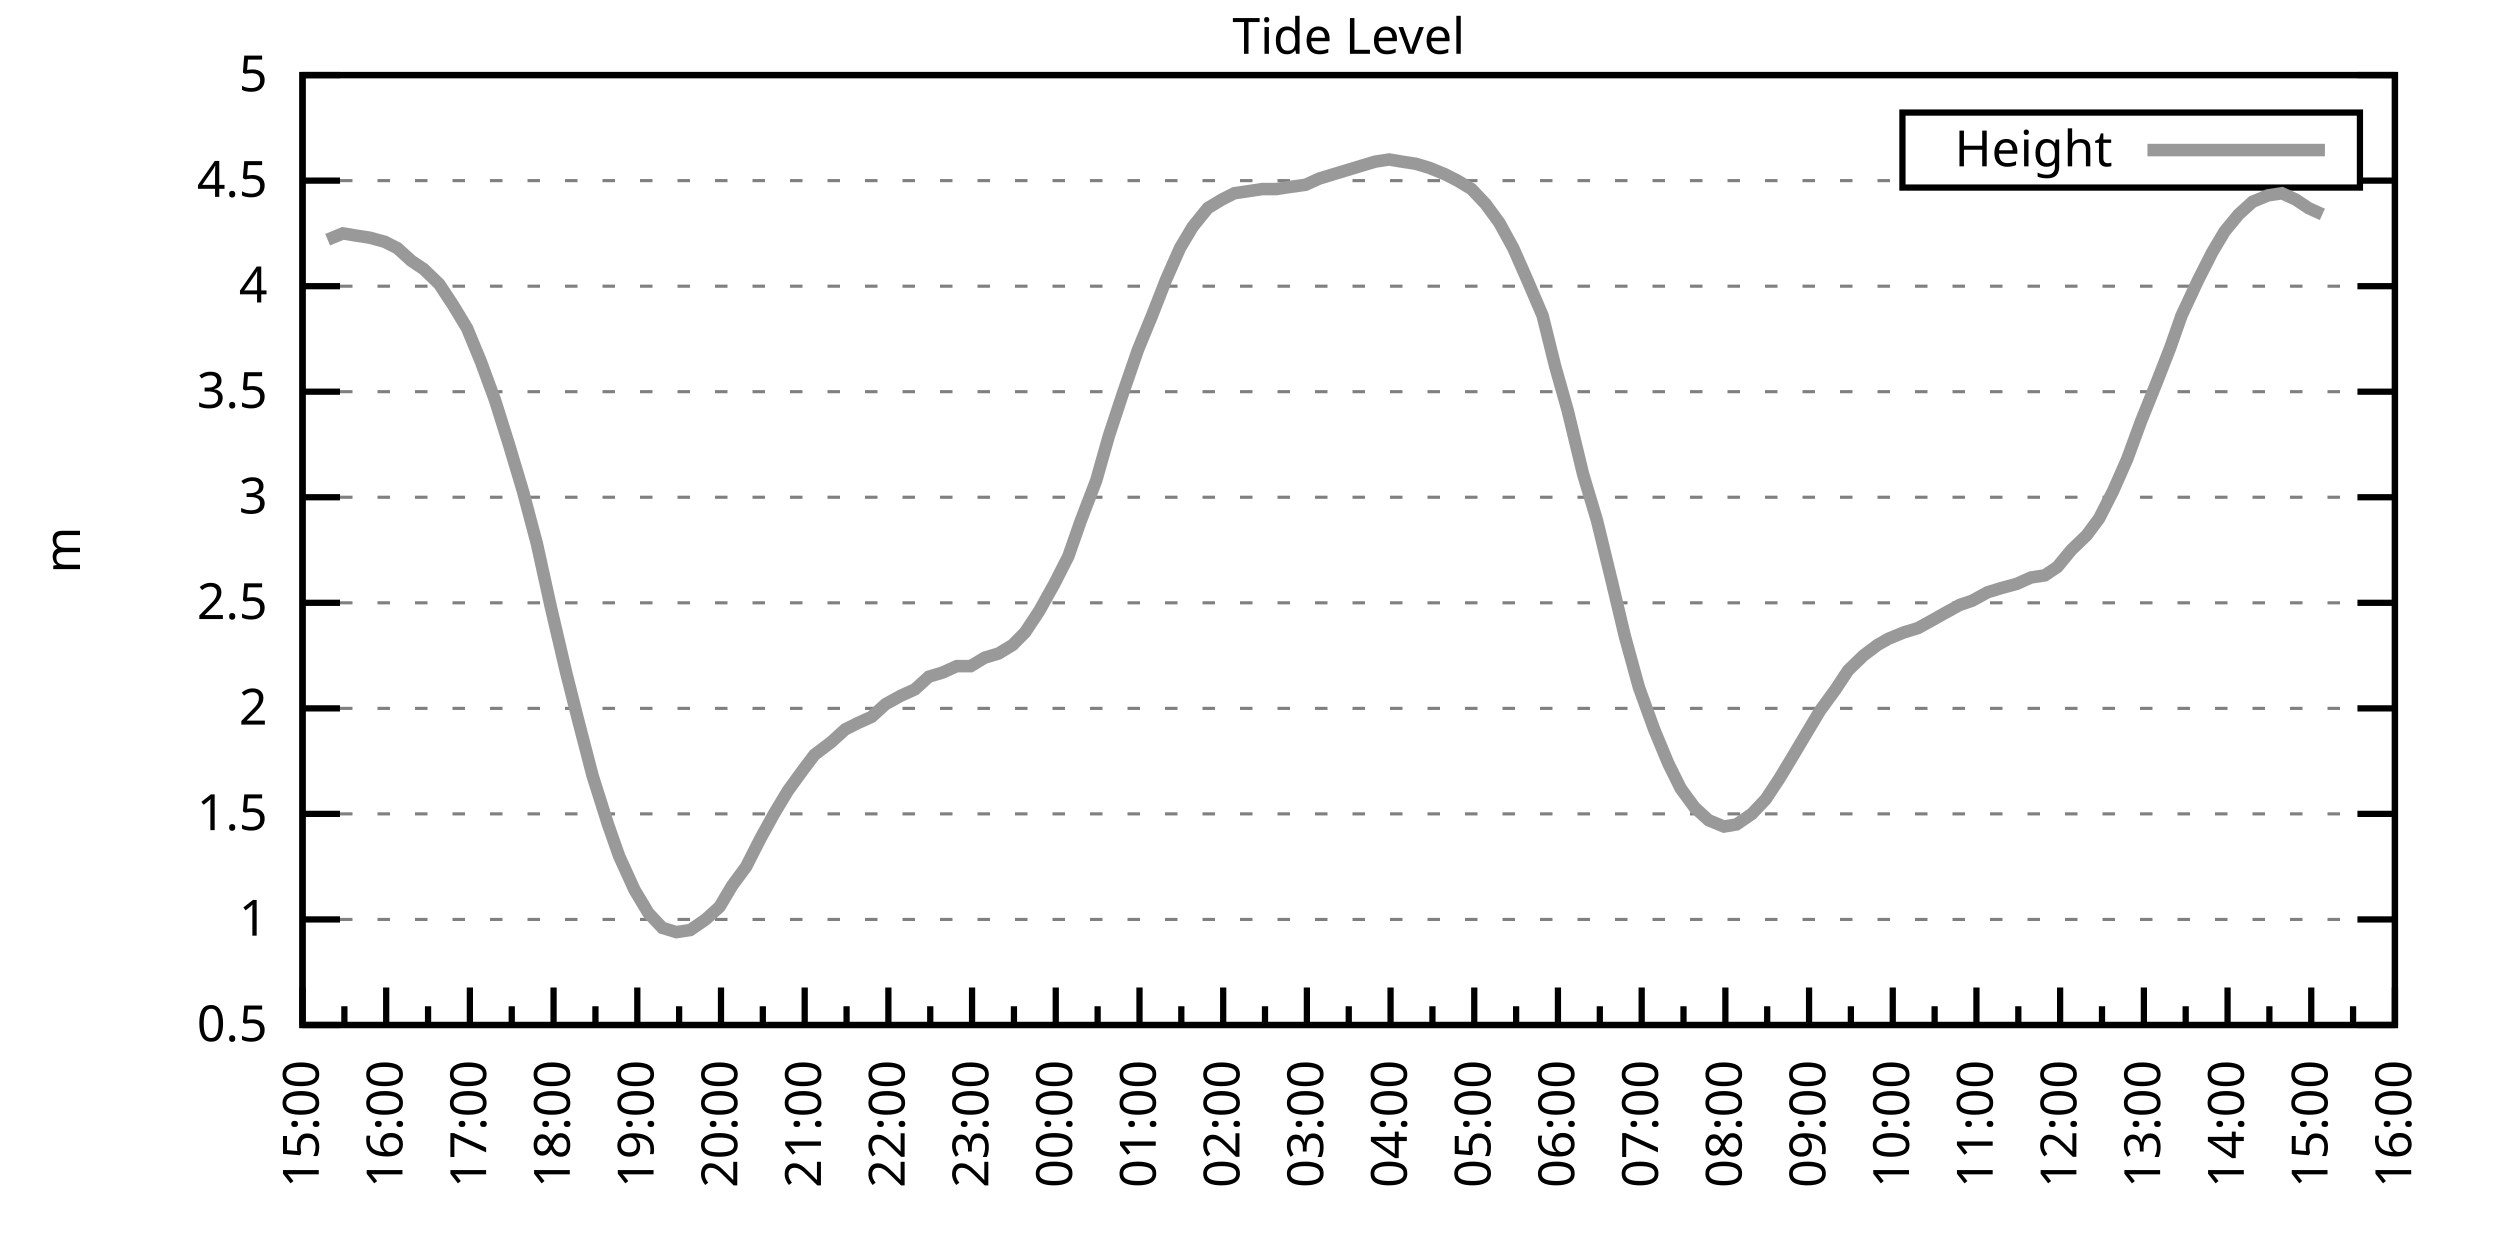
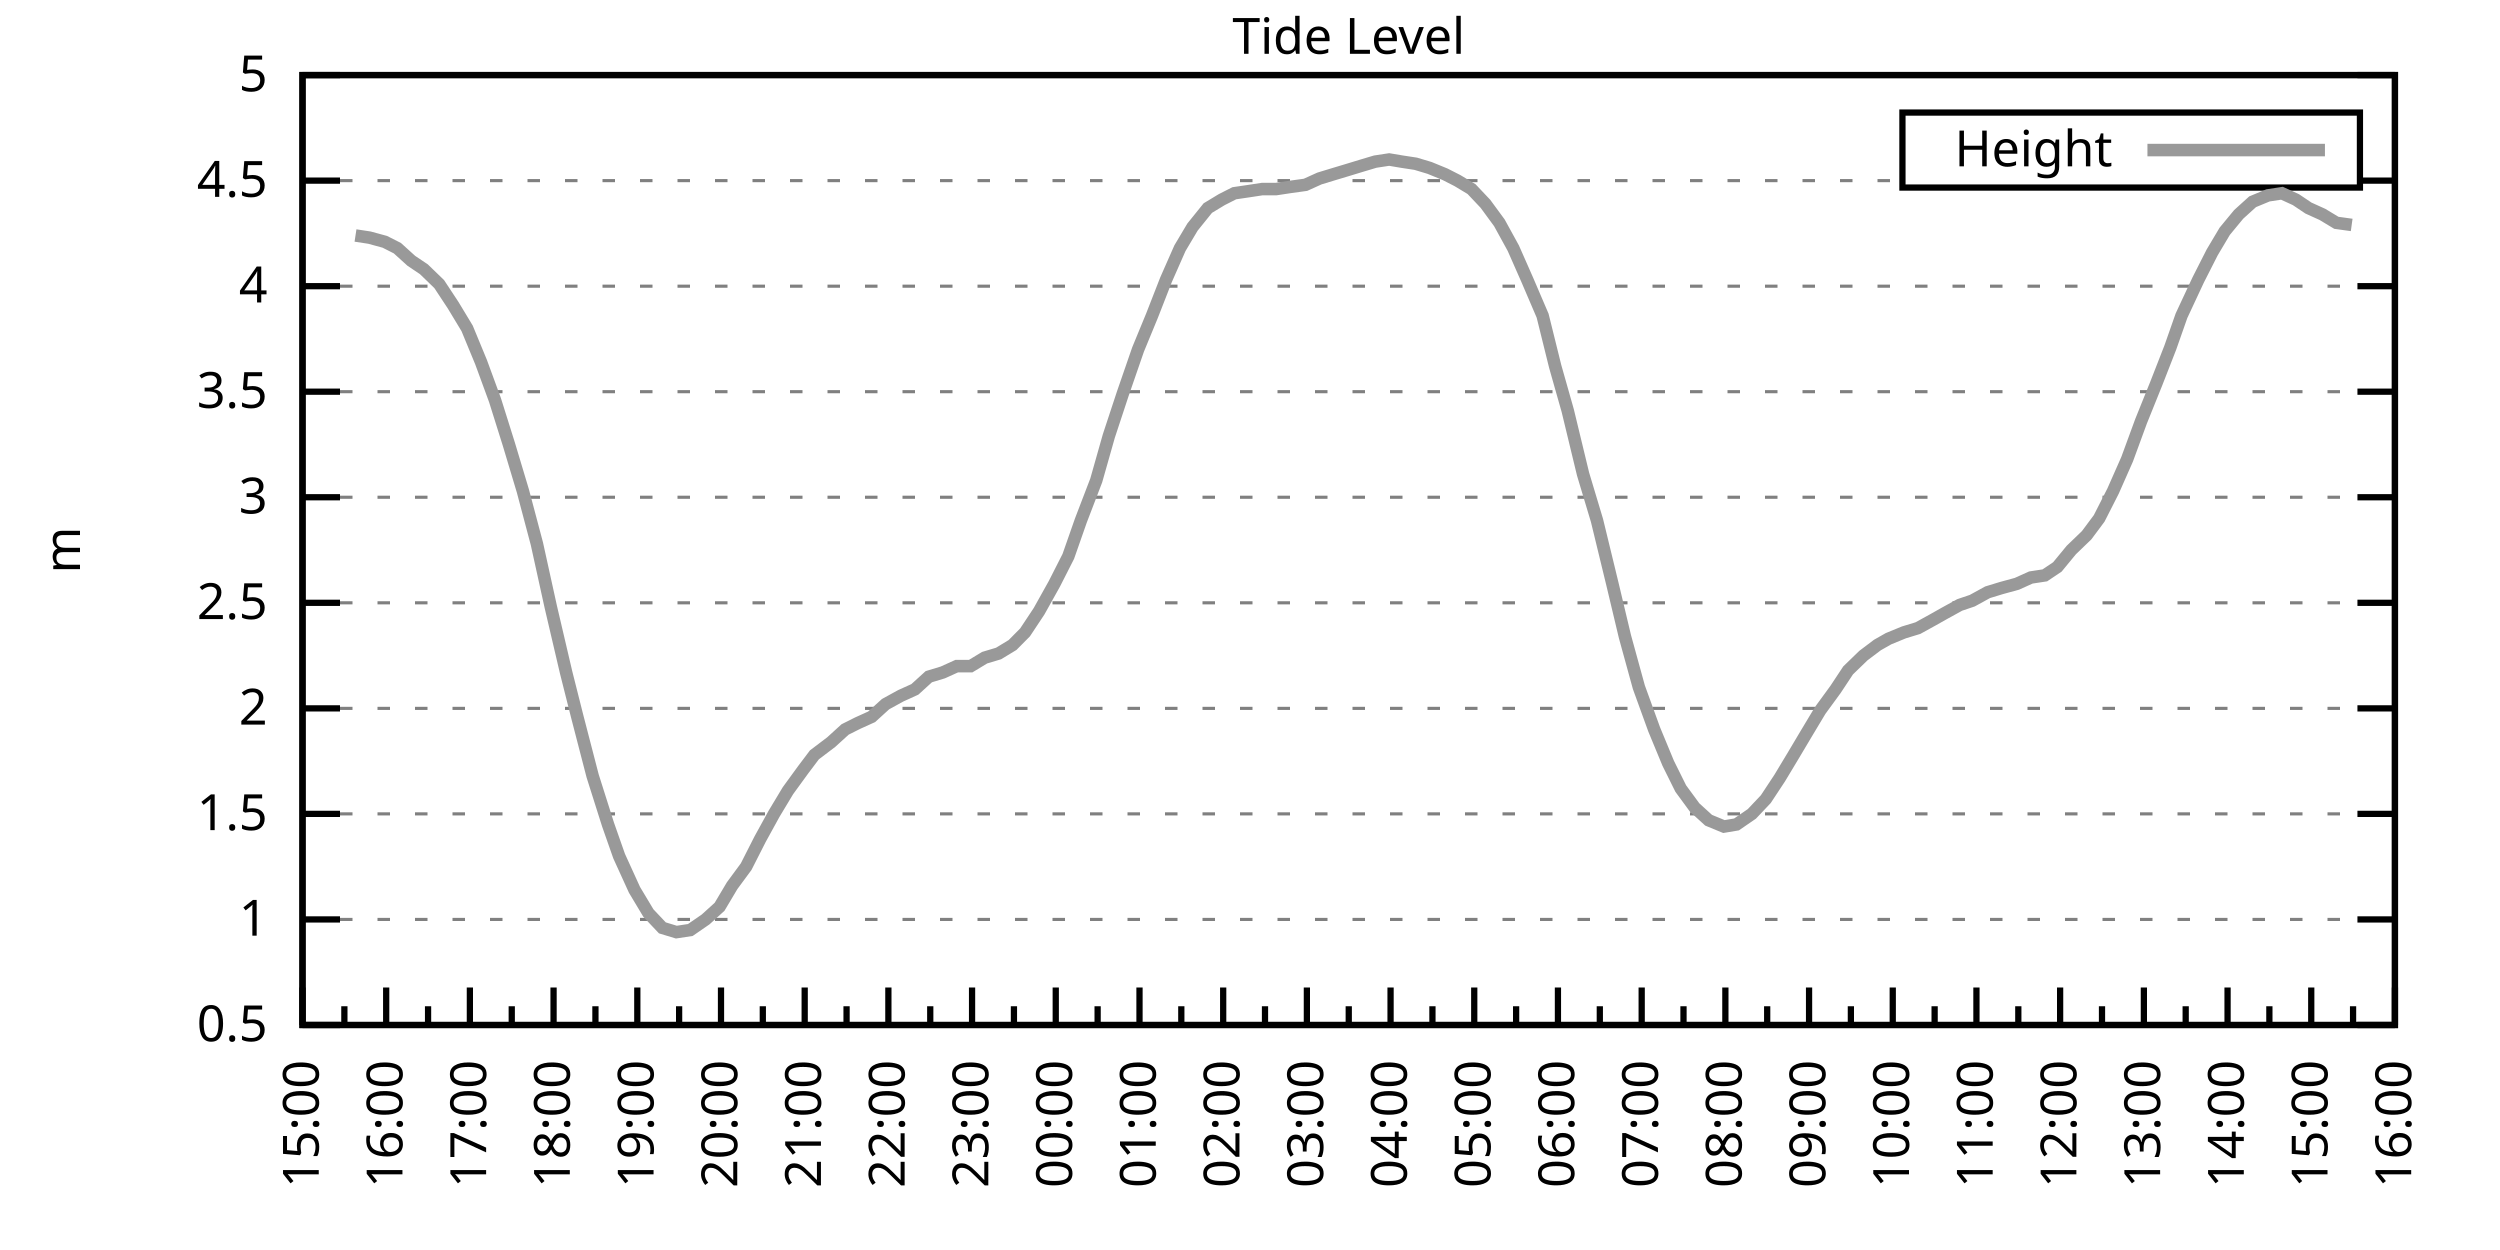
<svg xmlns="http://www.w3.org/2000/svg" xmlns:xlink="http://www.w3.org/1999/xlink" width="400" height="200" viewBox="0 0 400 200">
  <g id="gnuplot_canvas">
    <rect x="0" y="0" width="400" height="200" fill="none" />
    <defs>
      <circle id="gpDot" r="0.5" stroke-width="0.5" stroke="currentColor" />
      <path id="gpPt0" stroke-width="0.333" stroke="currentColor" d="M-1,0 h2 M0,-1 v2" />
      <path id="gpPt1" stroke-width="0.333" stroke="currentColor" d="M-1,-1 L1,1 M1,-1 L-1,1" />
      <path id="gpPt2" stroke-width="0.333" stroke="currentColor" d="M-1,0 L1,0 M0,-1 L0,1 M-1,-1 L1,1 M-1,1 L1,-1" />
      <rect id="gpPt3" stroke-width="0.333" stroke="currentColor" x="-1" y="-1" width="2" height="2" />
      <rect id="gpPt4" stroke-width="0.333" stroke="currentColor" fill="currentColor" x="-1" y="-1" width="2" height="2" />
      <circle id="gpPt5" stroke-width="0.333" stroke="currentColor" cx="0" cy="0" r="1" />
      <use xlink:href="#gpPt5" id="gpPt6" fill="currentColor" stroke="none" />
      <path id="gpPt7" stroke-width="0.333" stroke="currentColor" d="M0,-1.33 L-1.33,0.67 L1.33,0.67 z" />
      <use xlink:href="#gpPt7" id="gpPt8" fill="currentColor" stroke="none" />
      <use xlink:href="#gpPt7" id="gpPt9" stroke="currentColor" transform="rotate(180)" />
      <use xlink:href="#gpPt9" id="gpPt10" fill="currentColor" stroke="none" />
      <use xlink:href="#gpPt3" id="gpPt11" stroke="currentColor" transform="rotate(45)" />
      <use xlink:href="#gpPt11" id="gpPt12" fill="currentColor" stroke="none" />
      <path id="gpPt13" stroke-width="0.333" stroke="currentColor" d="M0,1.330 L1.265,0.411 L0.782,-1.067 L-0.782,-1.076 L-1.265,0.411 z" />
      <use xlink:href="#gpPt13" id="gpPt14" fill="currentColor" stroke="none" />
      <filter id="textbox" filterUnits="objectBoundingBox" x="0" y="0" height="1" width="1">
        <feFlood flood-color="white" flood-opacity="1" result="bgnd" />
        <feComposite in="SourceGraphic" in2="bgnd" operator="atop" />
      </filter>
      <filter id="greybox" filterUnits="objectBoundingBox" x="0" y="0" height="1" width="1">
        <feFlood flood-color="lightgrey" flood-opacity="1" result="grey" />
        <feComposite in="SourceGraphic" in2="grey" operator="atop" />
      </filter>
    </defs>
    <g fill="none" color="white" stroke="currentColor" stroke-width="1.00" stroke-linecap="butt" stroke-linejoin="miter">
</g>
    <g fill="none" color="black" stroke="currentColor" stroke-width="1.00" stroke-linecap="butt" stroke-linejoin="miter">
      <g stroke="none" shape-rendering="crispEdges">
        <polygon fill="rgb(255, 255, 255)" points="48.40,164.00 383.18,164.00 383.18,12.02 48.40,12.02 " />
      </g>
    </g>
    <g fill="none" color="black" stroke="currentColor" stroke-width="1.00" stroke-linecap="butt" stroke-linejoin="miter">
</g>
    <g fill="none" color="black" stroke="black" stroke-width="0.50" stroke-linecap="butt" stroke-linejoin="miter">
</g>
    <g fill="none" color="gray" stroke="currentColor" stroke-width="0.50" stroke-linecap="butt" stroke-linejoin="miter">
      <path stroke="gray" stroke-dasharray="2,4" class="gridline" d="M48.40,164.00 L383.19,164.00  " />
    </g>
    <g fill="none" color="gray" stroke="gray" stroke-width="1.00" stroke-linecap="butt" stroke-linejoin="miter">
</g>
    <g fill="none" color="black" stroke="currentColor" stroke-width="1.00" stroke-linecap="butt" stroke-linejoin="miter">
      <path stroke="black" d="M48.40,164.00 L54.40,164.00 M383.19,164.00 L377.19,164.00  " />
      <g transform="translate(42.80,166.60)" stroke="none" fill="black" font-family="Sans" font-size="8.00" text-anchor="end">
        <text>
          <tspan font-family="Sans"> 0.5</tspan>
        </text>
      </g>
    </g>
    <g fill="none" color="black" stroke="currentColor" stroke-width="1.00" stroke-linecap="butt" stroke-linejoin="miter">
</g>
    <g fill="none" color="black" stroke="black" stroke-width="0.50" stroke-linecap="butt" stroke-linejoin="miter">
</g>
    <g fill="none" color="gray" stroke="currentColor" stroke-width="0.50" stroke-linecap="butt" stroke-linejoin="miter">
      <path stroke="gray" stroke-dasharray="2,4" class="gridline" d="M48.40,147.11 L383.19,147.11  " />
    </g>
    <g fill="none" color="gray" stroke="gray" stroke-width="1.00" stroke-linecap="butt" stroke-linejoin="miter">
</g>
    <g fill="none" color="black" stroke="currentColor" stroke-width="1.00" stroke-linecap="butt" stroke-linejoin="miter">
      <path stroke="black" d="M48.40,147.11 L54.40,147.11 M383.19,147.11 L377.19,147.11  " />
      <g transform="translate(42.80,149.71)" stroke="none" fill="black" font-family="Sans" font-size="8.00" text-anchor="end">
        <text>
          <tspan font-family="Sans"> 1</tspan>
        </text>
      </g>
    </g>
    <g fill="none" color="black" stroke="currentColor" stroke-width="1.00" stroke-linecap="butt" stroke-linejoin="miter">
</g>
    <g fill="none" color="black" stroke="black" stroke-width="0.50" stroke-linecap="butt" stroke-linejoin="miter">
</g>
    <g fill="none" color="gray" stroke="currentColor" stroke-width="0.50" stroke-linecap="butt" stroke-linejoin="miter">
      <path stroke="gray" stroke-dasharray="2,4" class="gridline" d="M48.40,130.22 L383.19,130.22  " />
    </g>
    <g fill="none" color="gray" stroke="gray" stroke-width="1.00" stroke-linecap="butt" stroke-linejoin="miter">
</g>
    <g fill="none" color="black" stroke="currentColor" stroke-width="1.00" stroke-linecap="butt" stroke-linejoin="miter">
      <path stroke="black" d="M48.40,130.22 L54.40,130.22 M383.19,130.22 L377.19,130.22  " />
      <g transform="translate(42.80,132.82)" stroke="none" fill="black" font-family="Sans" font-size="8.00" text-anchor="end">
        <text>
          <tspan font-family="Sans"> 1.5</tspan>
        </text>
      </g>
    </g>
    <g fill="none" color="black" stroke="currentColor" stroke-width="1.00" stroke-linecap="butt" stroke-linejoin="miter">
</g>
    <g fill="none" color="black" stroke="black" stroke-width="0.50" stroke-linecap="butt" stroke-linejoin="miter">
</g>
    <g fill="none" color="gray" stroke="currentColor" stroke-width="0.50" stroke-linecap="butt" stroke-linejoin="miter">
      <path stroke="gray" stroke-dasharray="2,4" class="gridline" d="M48.40,113.34 L383.19,113.34  " />
    </g>
    <g fill="none" color="gray" stroke="gray" stroke-width="1.00" stroke-linecap="butt" stroke-linejoin="miter">
</g>
    <g fill="none" color="black" stroke="currentColor" stroke-width="1.00" stroke-linecap="butt" stroke-linejoin="miter">
      <path stroke="black" d="M48.40,113.34 L54.40,113.34 M383.19,113.34 L377.19,113.34  " />
      <g transform="translate(42.80,115.94)" stroke="none" fill="black" font-family="Sans" font-size="8.00" text-anchor="end">
        <text>
          <tspan font-family="Sans"> 2</tspan>
        </text>
      </g>
    </g>
    <g fill="none" color="black" stroke="currentColor" stroke-width="1.00" stroke-linecap="butt" stroke-linejoin="miter">
</g>
    <g fill="none" color="black" stroke="black" stroke-width="0.50" stroke-linecap="butt" stroke-linejoin="miter">
</g>
    <g fill="none" color="gray" stroke="currentColor" stroke-width="0.50" stroke-linecap="butt" stroke-linejoin="miter">
      <path stroke="gray" stroke-dasharray="2,4" class="gridline" d="M48.40,96.45 L383.19,96.45  " />
    </g>
    <g fill="none" color="gray" stroke="gray" stroke-width="1.00" stroke-linecap="butt" stroke-linejoin="miter">
</g>
    <g fill="none" color="black" stroke="currentColor" stroke-width="1.00" stroke-linecap="butt" stroke-linejoin="miter">
      <path stroke="black" d="M48.40,96.45 L54.40,96.45 M383.19,96.45 L377.19,96.45  " />
      <g transform="translate(42.80,99.05)" stroke="none" fill="black" font-family="Sans" font-size="8.00" text-anchor="end">
        <text>
          <tspan font-family="Sans"> 2.5</tspan>
        </text>
      </g>
    </g>
    <g fill="none" color="black" stroke="currentColor" stroke-width="1.00" stroke-linecap="butt" stroke-linejoin="miter">
</g>
    <g fill="none" color="black" stroke="black" stroke-width="0.50" stroke-linecap="butt" stroke-linejoin="miter">
</g>
    <g fill="none" color="gray" stroke="currentColor" stroke-width="0.50" stroke-linecap="butt" stroke-linejoin="miter">
      <path stroke="gray" stroke-dasharray="2,4" class="gridline" d="M48.40,79.56 L383.19,79.56  " />
    </g>
    <g fill="none" color="gray" stroke="gray" stroke-width="1.00" stroke-linecap="butt" stroke-linejoin="miter">
</g>
    <g fill="none" color="black" stroke="currentColor" stroke-width="1.00" stroke-linecap="butt" stroke-linejoin="miter">
      <path stroke="black" d="M48.40,79.56 L54.40,79.56 M383.19,79.56 L377.19,79.56  " />
      <g transform="translate(42.80,82.16)" stroke="none" fill="black" font-family="Sans" font-size="8.00" text-anchor="end">
        <text>
          <tspan font-family="Sans"> 3</tspan>
        </text>
      </g>
    </g>
    <g fill="none" color="black" stroke="currentColor" stroke-width="1.00" stroke-linecap="butt" stroke-linejoin="miter">
</g>
    <g fill="none" color="black" stroke="black" stroke-width="0.50" stroke-linecap="butt" stroke-linejoin="miter">
</g>
    <g fill="none" color="gray" stroke="currentColor" stroke-width="0.50" stroke-linecap="butt" stroke-linejoin="miter">
      <path stroke="gray" stroke-dasharray="2,4" class="gridline" d="M48.40,62.67 L383.19,62.67  " />
    </g>
    <g fill="none" color="gray" stroke="gray" stroke-width="1.00" stroke-linecap="butt" stroke-linejoin="miter">
</g>
    <g fill="none" color="black" stroke="currentColor" stroke-width="1.00" stroke-linecap="butt" stroke-linejoin="miter">
      <path stroke="black" d="M48.40,62.67 L54.40,62.67 M383.19,62.67 L377.19,62.67  " />
      <g transform="translate(42.80,65.27)" stroke="none" fill="black" font-family="Sans" font-size="8.00" text-anchor="end">
        <text>
          <tspan font-family="Sans"> 3.5</tspan>
        </text>
      </g>
    </g>
    <g fill="none" color="black" stroke="currentColor" stroke-width="1.00" stroke-linecap="butt" stroke-linejoin="miter">
</g>
    <g fill="none" color="black" stroke="black" stroke-width="0.50" stroke-linecap="butt" stroke-linejoin="miter">
</g>
    <g fill="none" color="gray" stroke="currentColor" stroke-width="0.50" stroke-linecap="butt" stroke-linejoin="miter">
      <path stroke="gray" stroke-dasharray="2,4" class="gridline" d="M48.40,45.79 L383.19,45.79  " />
    </g>
    <g fill="none" color="gray" stroke="gray" stroke-width="1.00" stroke-linecap="butt" stroke-linejoin="miter">
</g>
    <g fill="none" color="black" stroke="currentColor" stroke-width="1.00" stroke-linecap="butt" stroke-linejoin="miter">
      <path stroke="black" d="M48.40,45.79 L54.40,45.79 M383.19,45.79 L377.19,45.79  " />
      <g transform="translate(42.80,48.39)" stroke="none" fill="black" font-family="Sans" font-size="8.00" text-anchor="end">
        <text>
          <tspan font-family="Sans"> 4</tspan>
        </text>
      </g>
    </g>
    <g fill="none" color="black" stroke="currentColor" stroke-width="1.00" stroke-linecap="butt" stroke-linejoin="miter">
</g>
    <g fill="none" color="black" stroke="black" stroke-width="0.50" stroke-linecap="butt" stroke-linejoin="miter">
</g>
    <g fill="none" color="gray" stroke="currentColor" stroke-width="0.50" stroke-linecap="butt" stroke-linejoin="miter">
      <path stroke="gray" stroke-dasharray="2,4" class="gridline" d="M48.40,28.90 L304.39,28.90 M377.59,28.90 L383.19,28.90  " />
    </g>
    <g fill="none" color="gray" stroke="gray" stroke-width="1.00" stroke-linecap="butt" stroke-linejoin="miter">
</g>
    <g fill="none" color="black" stroke="currentColor" stroke-width="1.00" stroke-linecap="butt" stroke-linejoin="miter">
      <path stroke="black" d="M48.40,28.90 L54.40,28.90 M383.19,28.90 L377.19,28.90  " />
      <g transform="translate(42.80,31.50)" stroke="none" fill="black" font-family="Sans" font-size="8.00" text-anchor="end">
        <text>
          <tspan font-family="Sans"> 4.5</tspan>
        </text>
      </g>
    </g>
    <g fill="none" color="black" stroke="currentColor" stroke-width="1.00" stroke-linecap="butt" stroke-linejoin="miter">
</g>
    <g fill="none" color="black" stroke="black" stroke-width="0.50" stroke-linecap="butt" stroke-linejoin="miter">
</g>
    <g fill="none" color="gray" stroke="currentColor" stroke-width="0.50" stroke-linecap="butt" stroke-linejoin="miter">
      <path stroke="gray" stroke-dasharray="2,4" class="gridline" d="M48.40,12.01 L383.19,12.01  " />
    </g>
    <g fill="none" color="gray" stroke="gray" stroke-width="1.00" stroke-linecap="butt" stroke-linejoin="miter">
</g>
    <g fill="none" color="black" stroke="currentColor" stroke-width="1.00" stroke-linecap="butt" stroke-linejoin="miter">
      <path stroke="black" d="M48.40,12.01 L54.40,12.01 M383.19,12.01 L377.19,12.01  " />
      <g transform="translate(42.80,14.61)" stroke="none" fill="black" font-family="Sans" font-size="8.00" text-anchor="end">
        <text>
          <tspan font-family="Sans"> 5</tspan>
        </text>
      </g>
    </g>
    <g fill="none" color="black" stroke="currentColor" stroke-width="1.00" stroke-linecap="butt" stroke-linejoin="miter">
      <path stroke="black" d="M48.40,164.00 L48.40,158.00  " />
      <g transform="translate(51.00,169.60) rotate(270)" stroke="none" fill="black" font-family="Sans" font-size="8.00" text-anchor="end">
        <text>
          <tspan font-family="Sans">15:00</tspan>
        </text>
      </g>
    </g>
    <g fill="none" color="black" stroke="currentColor" stroke-width="1.00" stroke-linecap="butt" stroke-linejoin="miter">
      <path stroke="black" d="M55.10,164.00 L55.10,161.00 M61.79,164.00 L61.79,158.00  " />
      <g transform="translate(64.39,169.60) rotate(270)" stroke="none" fill="black" font-family="Sans" font-size="8.00" text-anchor="end">
        <text>
          <tspan font-family="Sans">16:00</tspan>
        </text>
      </g>
    </g>
    <g fill="none" color="black" stroke="currentColor" stroke-width="1.00" stroke-linecap="butt" stroke-linejoin="miter">
      <path stroke="black" d="M68.49,164.00 L68.49,161.00 M75.18,164.00 L75.18,158.00  " />
      <g transform="translate(77.78,169.60) rotate(270)" stroke="none" fill="black" font-family="Sans" font-size="8.00" text-anchor="end">
        <text>
          <tspan font-family="Sans">17:00</tspan>
        </text>
      </g>
    </g>
    <g fill="none" color="black" stroke="currentColor" stroke-width="1.00" stroke-linecap="butt" stroke-linejoin="miter">
      <path stroke="black" d="M81.88,164.00 L81.88,161.00 M88.57,164.00 L88.57,158.00  " />
      <g transform="translate(91.17,169.60) rotate(270)" stroke="none" fill="black" font-family="Sans" font-size="8.00" text-anchor="end">
        <text>
          <tspan font-family="Sans">18:00</tspan>
        </text>
      </g>
    </g>
    <g fill="none" color="black" stroke="currentColor" stroke-width="1.00" stroke-linecap="butt" stroke-linejoin="miter">
      <path stroke="black" d="M95.27,164.00 L95.27,161.00 M101.97,164.00 L101.97,158.00  " />
      <g transform="translate(104.57,169.60) rotate(270)" stroke="none" fill="black" font-family="Sans" font-size="8.00" text-anchor="end">
        <text>
          <tspan font-family="Sans">19:00</tspan>
        </text>
      </g>
    </g>
    <g fill="none" color="black" stroke="currentColor" stroke-width="1.00" stroke-linecap="butt" stroke-linejoin="miter">
      <path stroke="black" d="M108.66,164.00 L108.66,161.00 M115.36,164.00 L115.36,158.00  " />
      <g transform="translate(117.96,169.60) rotate(270)" stroke="none" fill="black" font-family="Sans" font-size="8.00" text-anchor="end">
        <text>
          <tspan font-family="Sans">20:00</tspan>
        </text>
      </g>
    </g>
    <g fill="none" color="black" stroke="currentColor" stroke-width="1.00" stroke-linecap="butt" stroke-linejoin="miter">
      <path stroke="black" d="M122.05,164.00 L122.05,161.00 M128.75,164.00 L128.75,158.00  " />
      <g transform="translate(131.35,169.60) rotate(270)" stroke="none" fill="black" font-family="Sans" font-size="8.00" text-anchor="end">
        <text>
          <tspan font-family="Sans">21:00</tspan>
        </text>
      </g>
    </g>
    <g fill="none" color="black" stroke="currentColor" stroke-width="1.00" stroke-linecap="butt" stroke-linejoin="miter">
      <path stroke="black" d="M135.45,164.00 L135.45,161.00 M142.14,164.00 L142.14,158.00  " />
      <g transform="translate(144.74,169.60) rotate(270)" stroke="none" fill="black" font-family="Sans" font-size="8.00" text-anchor="end">
        <text>
          <tspan font-family="Sans">22:00</tspan>
        </text>
      </g>
    </g>
    <g fill="none" color="black" stroke="currentColor" stroke-width="1.00" stroke-linecap="butt" stroke-linejoin="miter">
      <path stroke="black" d="M148.84,164.00 L148.84,161.00 M155.53,164.00 L155.53,158.00  " />
      <g transform="translate(158.13,169.60) rotate(270)" stroke="none" fill="black" font-family="Sans" font-size="8.00" text-anchor="end">
        <text>
          <tspan font-family="Sans">23:00</tspan>
        </text>
      </g>
    </g>
    <g fill="none" color="black" stroke="currentColor" stroke-width="1.00" stroke-linecap="butt" stroke-linejoin="miter">
      <path stroke="black" d="M162.23,164.00 L162.23,161.00 M168.92,164.00 L168.92,158.00  " />
      <g transform="translate(171.52,169.60) rotate(270)" stroke="none" fill="black" font-family="Sans" font-size="8.00" text-anchor="end">
        <text>
          <tspan font-family="Sans">00:00</tspan>
        </text>
      </g>
    </g>
    <g fill="none" color="black" stroke="currentColor" stroke-width="1.00" stroke-linecap="butt" stroke-linejoin="miter">
      <path stroke="black" d="M175.62,164.00 L175.62,161.00 M182.32,164.00 L182.32,158.00  " />
      <g transform="translate(184.92,169.60) rotate(270)" stroke="none" fill="black" font-family="Sans" font-size="8.00" text-anchor="end">
        <text>
          <tspan font-family="Sans">01:00</tspan>
        </text>
      </g>
    </g>
    <g fill="none" color="black" stroke="currentColor" stroke-width="1.00" stroke-linecap="butt" stroke-linejoin="miter">
      <path stroke="black" d="M189.01,164.00 L189.01,161.00 M195.71,164.00 L195.71,158.00  " />
      <g transform="translate(198.31,169.60) rotate(270)" stroke="none" fill="black" font-family="Sans" font-size="8.00" text-anchor="end">
        <text>
          <tspan font-family="Sans">02:00</tspan>
        </text>
      </g>
    </g>
    <g fill="none" color="black" stroke="currentColor" stroke-width="1.00" stroke-linecap="butt" stroke-linejoin="miter">
      <path stroke="black" d="M202.40,164.00 L202.40,161.00 M209.10,164.00 L209.10,158.00  " />
      <g transform="translate(211.70,169.60) rotate(270)" stroke="none" fill="black" font-family="Sans" font-size="8.00" text-anchor="end">
        <text>
          <tspan font-family="Sans">03:00</tspan>
        </text>
      </g>
    </g>
    <g fill="none" color="black" stroke="currentColor" stroke-width="1.00" stroke-linecap="butt" stroke-linejoin="miter">
      <path stroke="black" d="M215.80,164.00 L215.80,161.00 M222.49,164.00 L222.49,158.00  " />
      <g transform="translate(225.09,169.60) rotate(270)" stroke="none" fill="black" font-family="Sans" font-size="8.00" text-anchor="end">
        <text>
          <tspan font-family="Sans">04:00</tspan>
        </text>
      </g>
    </g>
    <g fill="none" color="black" stroke="currentColor" stroke-width="1.00" stroke-linecap="butt" stroke-linejoin="miter">
      <path stroke="black" d="M229.19,164.00 L229.19,161.00 M235.88,164.00 L235.88,158.00  " />
      <g transform="translate(238.48,169.60) rotate(270)" stroke="none" fill="black" font-family="Sans" font-size="8.00" text-anchor="end">
        <text>
          <tspan font-family="Sans">05:00</tspan>
        </text>
      </g>
    </g>
    <g fill="none" color="black" stroke="currentColor" stroke-width="1.00" stroke-linecap="butt" stroke-linejoin="miter">
      <path stroke="black" d="M242.58,164.00 L242.58,161.00 M249.27,164.00 L249.27,158.00  " />
      <g transform="translate(251.87,169.60) rotate(270)" stroke="none" fill="black" font-family="Sans" font-size="8.00" text-anchor="end">
        <text>
          <tspan font-family="Sans">06:00</tspan>
        </text>
      </g>
    </g>
    <g fill="none" color="black" stroke="currentColor" stroke-width="1.00" stroke-linecap="butt" stroke-linejoin="miter">
      <path stroke="black" d="M255.97,164.00 L255.97,161.00 M262.67,164.00 L262.67,158.00  " />
      <g transform="translate(265.27,169.60) rotate(270)" stroke="none" fill="black" font-family="Sans" font-size="8.00" text-anchor="end">
        <text>
          <tspan font-family="Sans">07:00</tspan>
        </text>
      </g>
    </g>
    <g fill="none" color="black" stroke="currentColor" stroke-width="1.00" stroke-linecap="butt" stroke-linejoin="miter">
      <path stroke="black" d="M269.36,164.00 L269.36,161.00 M276.06,164.00 L276.06,158.00  " />
      <g transform="translate(278.66,169.60) rotate(270)" stroke="none" fill="black" font-family="Sans" font-size="8.00" text-anchor="end">
        <text>
          <tspan font-family="Sans">08:00</tspan>
        </text>
      </g>
    </g>
    <g fill="none" color="black" stroke="currentColor" stroke-width="1.00" stroke-linecap="butt" stroke-linejoin="miter">
      <path stroke="black" d="M282.75,164.00 L282.75,161.00 M289.45,164.00 L289.45,158.00  " />
      <g transform="translate(292.05,169.60) rotate(270)" stroke="none" fill="black" font-family="Sans" font-size="8.00" text-anchor="end">
        <text>
          <tspan font-family="Sans">09:00</tspan>
        </text>
      </g>
    </g>
    <g fill="none" color="black" stroke="currentColor" stroke-width="1.00" stroke-linecap="butt" stroke-linejoin="miter">
      <path stroke="black" d="M296.14,164.00 L296.14,161.00 M302.84,164.00 L302.84,158.00  " />
      <g transform="translate(305.44,169.60) rotate(270)" stroke="none" fill="black" font-family="Sans" font-size="8.00" text-anchor="end">
        <text>
          <tspan font-family="Sans">10:00</tspan>
        </text>
      </g>
    </g>
    <g fill="none" color="black" stroke="currentColor" stroke-width="1.00" stroke-linecap="butt" stroke-linejoin="miter">
      <path stroke="black" d="M309.54,164.00 L309.54,161.00 M316.23,164.00 L316.23,158.00  " />
      <g transform="translate(318.83,169.60) rotate(270)" stroke="none" fill="black" font-family="Sans" font-size="8.00" text-anchor="end">
        <text>
          <tspan font-family="Sans">11:00</tspan>
        </text>
      </g>
    </g>
    <g fill="none" color="black" stroke="currentColor" stroke-width="1.00" stroke-linecap="butt" stroke-linejoin="miter">
      <path stroke="black" d="M322.93,164.00 L322.93,161.00 M329.62,164.00 L329.62,158.00  " />
      <g transform="translate(332.22,169.60) rotate(270)" stroke="none" fill="black" font-family="Sans" font-size="8.00" text-anchor="end">
        <text>
          <tspan font-family="Sans">12:00</tspan>
        </text>
      </g>
    </g>
    <g fill="none" color="black" stroke="currentColor" stroke-width="1.00" stroke-linecap="butt" stroke-linejoin="miter">
      <path stroke="black" d="M336.32,164.00 L336.32,161.00 M343.02,164.00 L343.02,158.00  " />
      <g transform="translate(345.62,169.60) rotate(270)" stroke="none" fill="black" font-family="Sans" font-size="8.00" text-anchor="end">
        <text>
          <tspan font-family="Sans">13:00</tspan>
        </text>
      </g>
    </g>
    <g fill="none" color="black" stroke="currentColor" stroke-width="1.00" stroke-linecap="butt" stroke-linejoin="miter">
      <path stroke="black" d="M349.71,164.00 L349.71,161.00 M356.41,164.00 L356.41,158.00  " />
      <g transform="translate(359.01,169.60) rotate(270)" stroke="none" fill="black" font-family="Sans" font-size="8.00" text-anchor="end">
        <text>
          <tspan font-family="Sans">14:00</tspan>
        </text>
      </g>
    </g>
    <g fill="none" color="black" stroke="currentColor" stroke-width="1.00" stroke-linecap="butt" stroke-linejoin="miter">
      <path stroke="black" d="M363.10,164.00 L363.10,161.00 M369.80,164.00 L369.80,158.00  " />
      <g transform="translate(372.40,169.60) rotate(270)" stroke="none" fill="black" font-family="Sans" font-size="8.00" text-anchor="end">
        <text>
          <tspan font-family="Sans">15:00</tspan>
        </text>
      </g>
    </g>
    <g fill="none" color="black" stroke="currentColor" stroke-width="1.00" stroke-linecap="butt" stroke-linejoin="miter">
      <path stroke="black" d="M376.49,164.00 L376.49,161.00 M383.19,164.00 L383.19,158.00  " />
      <g transform="translate(385.79,169.60) rotate(270)" stroke="none" fill="black" font-family="Sans" font-size="8.00" text-anchor="end">
        <text>
          <tspan font-family="Sans">16:00</tspan>
        </text>
      </g>
    </g>
    <g fill="none" color="black" stroke="currentColor" stroke-width="1.00" stroke-linecap="butt" stroke-linejoin="miter">
</g>
    <g fill="none" color="black" stroke="currentColor" stroke-width="1.00" stroke-linecap="butt" stroke-linejoin="miter">
      <path stroke="black" d="M48.40,12.01 L48.40,164.00 L383.19,164.00 L383.19,12.01 L48.40,12.01 Z  " />
    </g>
    <g fill="none" color="black" stroke="currentColor" stroke-width="1.00" stroke-linecap="butt" stroke-linejoin="miter">
      <g transform="translate(12.80,88.01) rotate(270)" stroke="none" fill="black" font-family="Sans" font-size="8.00" text-anchor="middle">
        <text>
          <tspan font-family="Sans">m</tspan>
        </text>
      </g>
    </g>
    <g fill="none" color="black" stroke="currentColor" stroke-width="1.00" stroke-linecap="butt" stroke-linejoin="miter">
</g>
    <g fill="none" color="black" stroke="currentColor" stroke-width="1.00" stroke-linecap="butt" stroke-linejoin="miter">
      <path stroke="black" d="M304.39,30.01 L304.39,18.01 L377.59,18.01 L377.59,30.01 L304.39,30.01 Z  " />
    </g>
    <g id="Tide_level_plot_1">
      <g fill="none" color="white" stroke="black" stroke-width="2.00" stroke-linecap="butt" stroke-linejoin="miter">
</g>
      <g fill="none" color="black" stroke="currentColor" stroke-width="2.00" stroke-linecap="butt" stroke-linejoin="miter">
        <g transform="translate(337.99,26.61)" stroke="none" fill="black" font-family="Sans" font-size="8.00" text-anchor="end">
          <text>
            <tspan font-family="Sans">Height</tspan>
          </text>
        </g>
      </g>
      <g fill="none" color="black" stroke="currentColor" stroke-width="2.00" stroke-linecap="butt" stroke-linejoin="miter">
-         <path stroke="rgb(153, 153, 153)" d="M343.59,24.01 L371.99,24.01 M52.42,38.35 L54.87,37.34 L56.88,37.68 L59.11,38.02 L61.57,38.69 L63.58,39.71   L65.81,41.73 L67.82,43.08 L70.27,45.45 L72.50,48.83 L74.74,52.54 L76.97,57.94 L79.20,64.02 L81.43,71.12   L83.66,78.55 L85.90,86.99 L88.13,97.12 L90.58,107.59 L92.37,114.69 L94.82,124.14 L97.28,131.91 L99.06,136.98   L101.52,142.38 L103.75,146.10 L105.98,148.46 L108.22,149.14 L110.45,148.80 L112.90,147.11 L115.13,145.09 L117.14,141.71   L119.38,138.67 L121.61,134.28 L123.84,130.22 L126.07,126.51 L128.53,123.13 L130.31,120.77 L132.99,118.74 L135.22,116.71   L137.23,115.70 L139.46,114.69 L141.69,112.66 L144.15,111.31 L146.38,110.30 L148.61,108.27 L150.85,107.59 L153.08,106.58   L155.31,106.58 L157.54,105.23 L159.77,104.56 L162.01,103.20 L164.01,101.18 L166.25,97.80 L168.70,93.41 L170.93,89.02   L172.94,83.28 L175.40,76.86 L177.41,69.77 L179.64,63.01 L182.09,55.92 L184.32,50.51 L186.56,44.77 L188.79,39.71   L190.80,36.33 L193.25,33.29 L195.48,31.94 L197.49,30.92 L199.73,30.59 L201.96,30.25 L204.19,30.25 L206.42,29.91   L208.88,29.57 L211.11,28.56 L213.34,27.88 L215.57,27.21 L217.80,26.53 L220.04,25.86 L222.27,25.52 L224.28,25.86   L226.51,26.20 L228.74,26.87 L231.20,27.88 L233.20,28.90 L235.44,30.25 L237.67,32.61 L239.90,35.65 L242.13,39.71   L244.36,44.77 L246.82,50.51 L248.83,58.62 L250.84,65.71 L253.29,75.85 L255.52,83.28 L257.98,93.41 L259.99,101.85   L262.22,109.96 L264.67,116.71 L266.91,122.12 L268.92,126.17 L271.15,129.21 L273.38,131.24 L275.83,132.25 L277.84,131.91   L280.30,130.22 L282.53,127.86 L284.76,124.48 L286.99,120.77 L289.00,117.39 L291.23,113.67 L293.69,110.30 L295.70,107.26   L298.15,104.89 L300.39,103.20 L302.17,102.19 L304.63,101.18 L306.86,100.50 L309.31,99.15 L311.10,98.14 L313.55,96.79   L315.56,96.11 L318.02,94.76 L320.25,94.08 L322.70,93.41 L324.94,92.40 L327.17,92.06 L329.18,90.71 L331.41,88.00   L333.86,85.64 L335.87,82.94 L338.10,78.55 L340.34,73.48 L342.57,67.40 L345.02,61.32 L347.26,55.58 L349.04,50.51   L351.72,44.77 L353.95,40.38 L355.96,37.00 L358.19,34.30 L360.42,32.28 L362.88,31.26 L365.11,30.92 L367.34,31.94   L369.35,33.29 L371.58,34.30  " />
+         <path stroke="rgb(153, 153, 153)" d="M343.59,24.01 L371.99,24.01 M56.88,37.68 L59.11,38.02 L61.57,38.69 L63.58,39.71 L65.81,41.73 L67.82,43.08   L70.27,45.45 L72.50,48.83 L74.74,52.54 L76.97,57.94 L79.20,64.02 L81.43,71.12 L83.66,78.55 L85.90,86.99   L88.13,97.12 L90.58,107.59 L92.37,114.69 L94.82,124.14 L97.28,131.91 L99.06,136.98 L101.52,142.38 L103.75,146.10   L105.98,148.46 L108.22,149.14 L110.45,148.80 L112.90,147.11 L115.13,145.09 L117.14,141.71 L119.38,138.67 L121.61,134.28   L123.84,130.22 L126.07,126.51 L128.53,123.13 L130.31,120.77 L132.99,118.74 L135.22,116.71 L137.23,115.70 L139.46,114.69   L141.69,112.66 L144.15,111.31 L146.38,110.30 L148.61,108.27 L150.85,107.59 L153.08,106.58 L155.31,106.58 L157.54,105.23   L159.77,104.56 L162.01,103.20 L164.01,101.18 L166.25,97.80 L168.70,93.41 L170.93,89.02 L172.94,83.28 L175.40,76.86   L177.41,69.77 L179.64,63.01 L182.09,55.92 L184.32,50.51 L186.56,44.77 L188.79,39.71 L190.80,36.33 L193.25,33.29   L195.48,31.94 L197.49,30.92 L199.73,30.59 L201.96,30.25 L204.19,30.25 L206.42,29.91 L208.88,29.57 L211.11,28.56   L213.34,27.88 L215.57,27.21 L217.80,26.53 L220.04,25.86 L222.27,25.52 L224.28,25.86 L226.51,26.20 L228.74,26.87   L231.20,27.88 L233.20,28.90 L235.44,30.25 L237.67,32.61 L239.90,35.65 L242.13,39.71 L244.36,44.77 L246.82,50.51   L248.83,58.62 L250.84,65.71 L253.29,75.85 L255.52,83.28 L257.98,93.41 L259.99,101.85 L262.22,109.96 L264.67,116.71   L266.91,122.12 L268.92,126.17 L271.15,129.21 L273.38,131.24 L275.83,132.25 L277.84,131.91 L280.30,130.22 L282.53,127.86   L284.76,124.48 L286.99,120.77 L289.00,117.39 L291.23,113.67 L293.69,110.30 L295.70,107.26 L298.15,104.89 L300.39,103.20   L302.17,102.19 L304.63,101.18 L306.86,100.50 L309.31,99.15 L311.10,98.14 L313.55,96.79 L315.56,96.11 L318.02,94.76   L320.25,94.08 L322.70,93.41 L324.94,92.40 L327.17,92.06 L329.18,90.71 L331.41,88.00 L333.86,85.64 L335.87,82.94   L338.10,78.55 L340.34,73.48 L342.57,67.40 L345.02,61.32 L347.26,55.58 L349.04,50.51 L351.72,44.77 L353.95,40.38   L355.96,37.00 L358.19,34.30 L360.42,32.28 L362.88,31.26 L365.11,30.92 L367.34,31.94 L369.35,33.29 L371.58,34.30   L373.82,35.65 L376.27,35.99  " />
      </g>
    </g>
    <g fill="none" color="black" stroke="currentColor" stroke-width="2.00" stroke-linecap="butt" stroke-linejoin="miter">
</g>
    <g fill="none" color="black" stroke="black" stroke-width="1.00" stroke-linecap="butt" stroke-linejoin="miter">
</g>
    <g fill="none" color="black" stroke="currentColor" stroke-width="1.00" stroke-linecap="butt" stroke-linejoin="miter">
      <path stroke="black" d="M48.40,12.01 L48.40,164.00 L383.19,164.00 L383.19,12.01 L48.40,12.01 Z  " />
    </g>
    <g fill="none" color="black" stroke="currentColor" stroke-width="1.00" stroke-linecap="butt" stroke-linejoin="miter">
      <g transform="translate(215.79,8.61)" stroke="none" fill="black" font-family="Sans" font-size="8.00" text-anchor="middle">
        <text>
          <tspan font-family="Sans">Tide Level</tspan>
        </text>
      </g>
    </g>
    <g fill="none" color="black" stroke="currentColor" stroke-width="1.00" stroke-linecap="butt" stroke-linejoin="miter">
</g>
  </g>
</svg>
